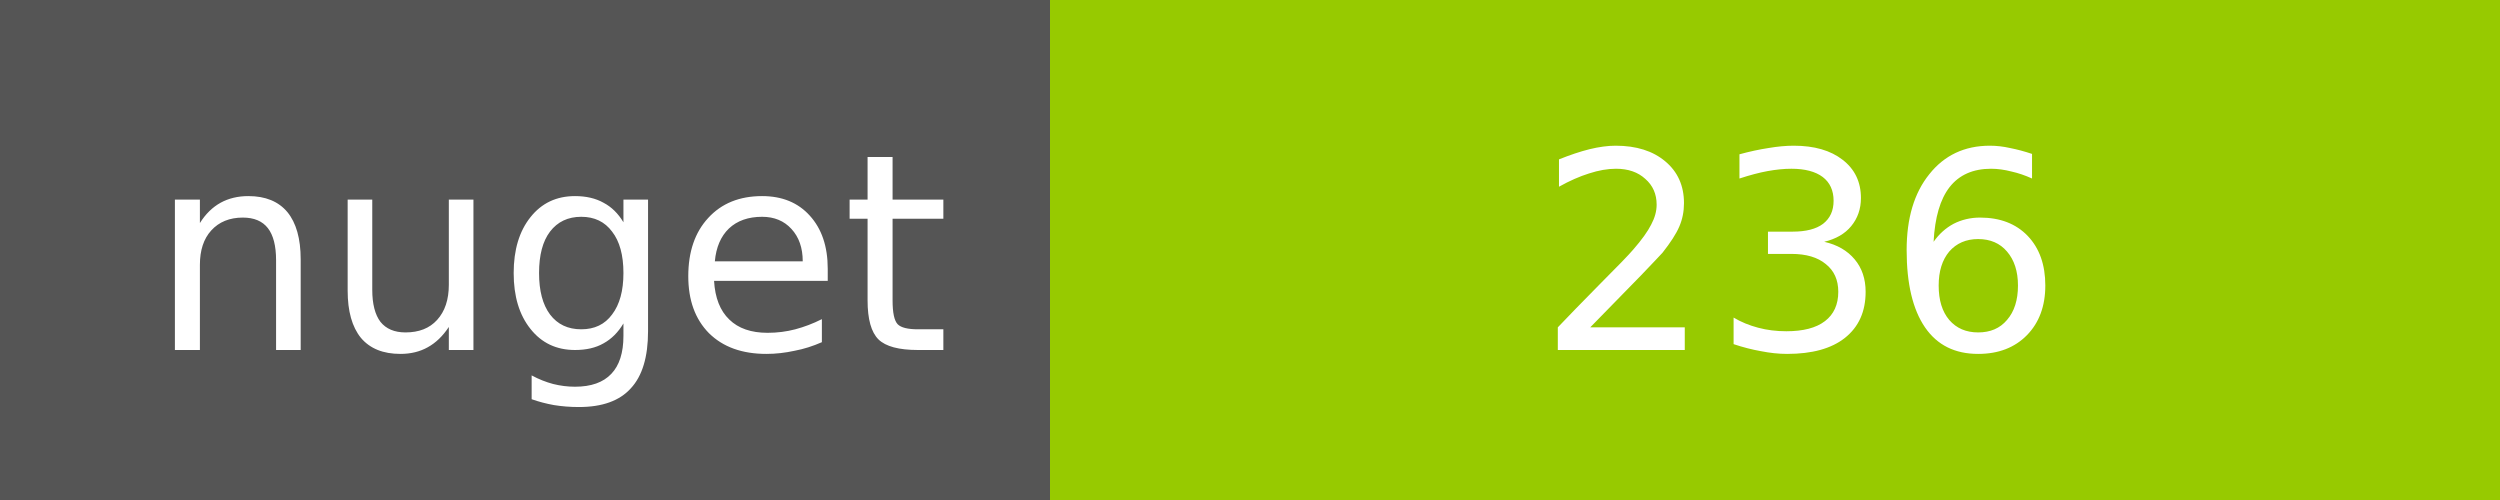
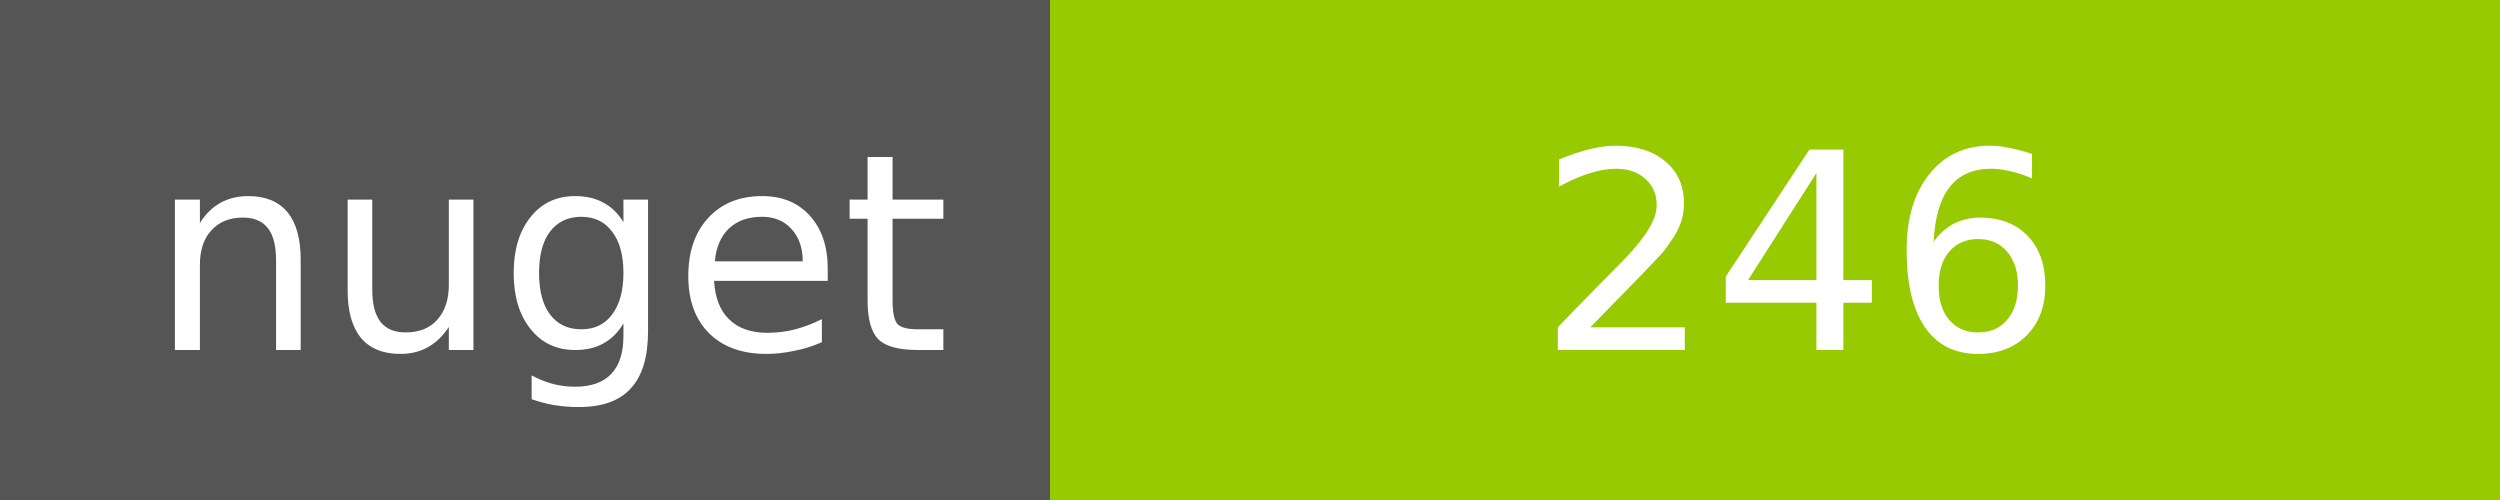
<svg xmlns="http://www.w3.org/2000/svg" width="100" height="20">
  <g shape-rendering="crispEdges">
    <path fill="#555" d="M0 0h42v20H0z" />
    <path fill="#97CA00" d="M42 0h58v20H42z" />
  </g>
  <g fill="#fff" text-anchor="middle" font-family="DejaVu Sans,Verdana,Geneva,sans-serif" font-size="11">
    <text x="22" y="14">nuget</text>
-     <text x="72" y="14">236</text>
+     <text x="72" y="14">246</text>
  </g>
</svg>
